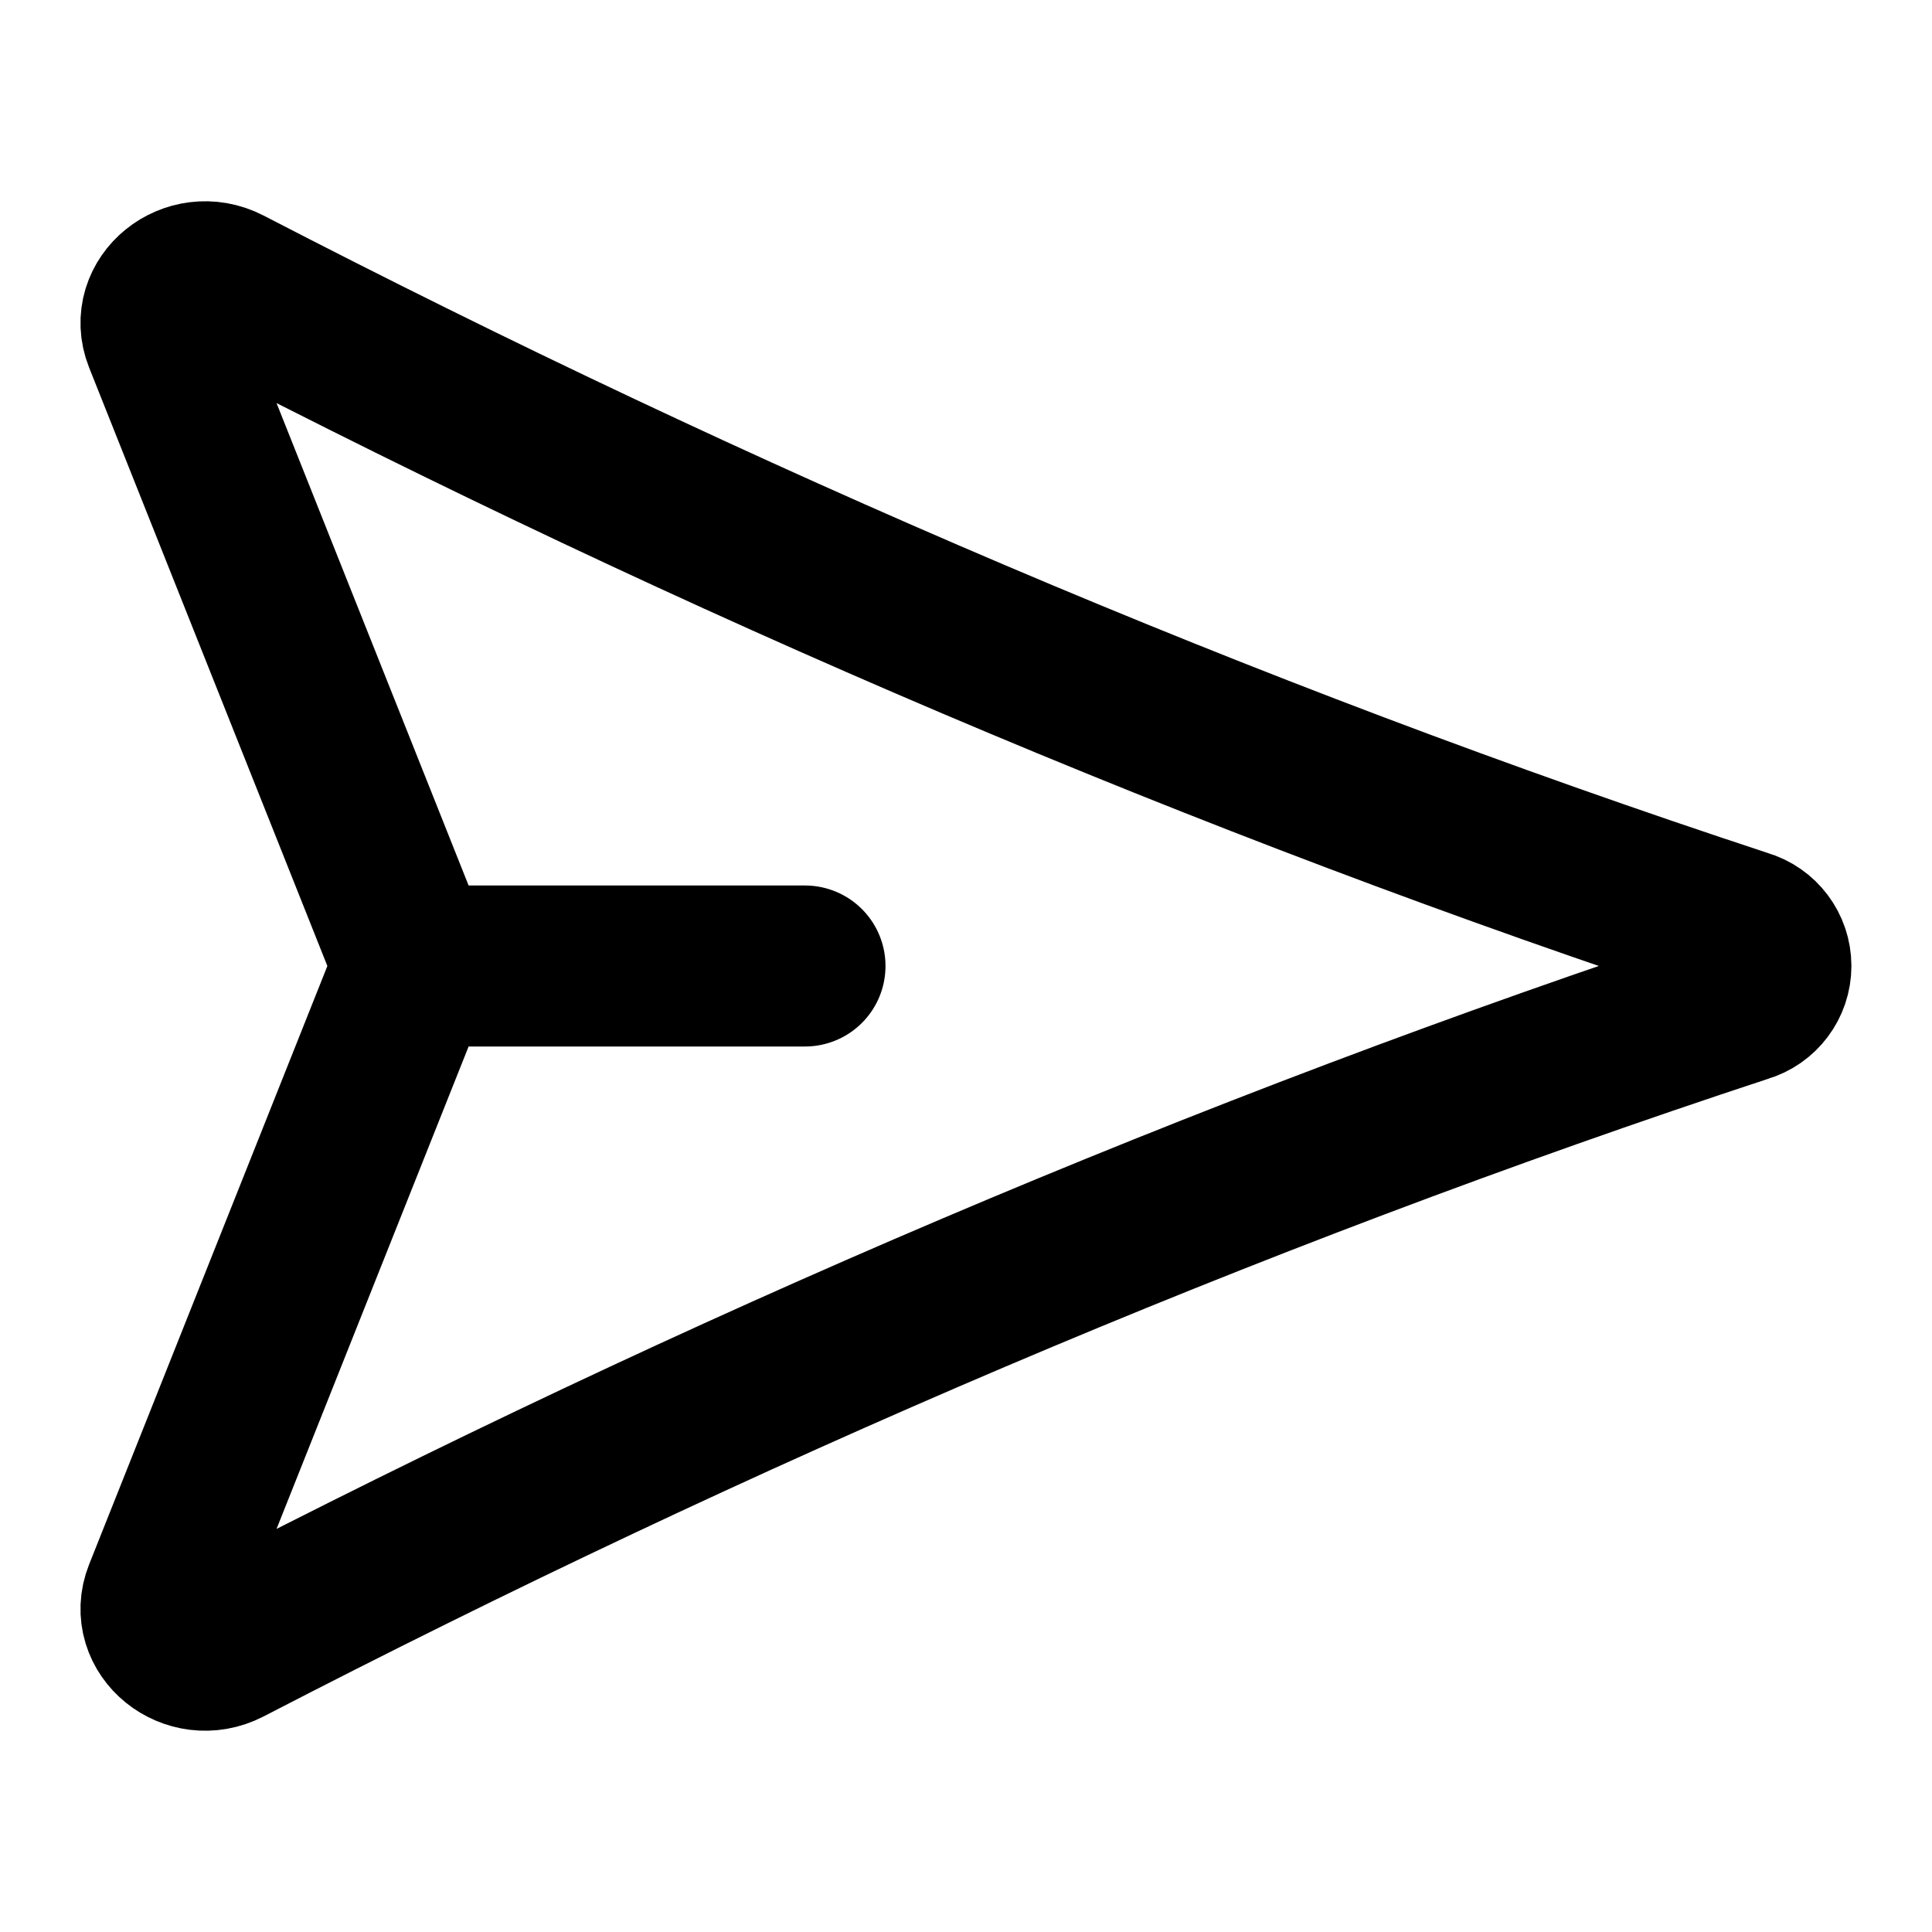
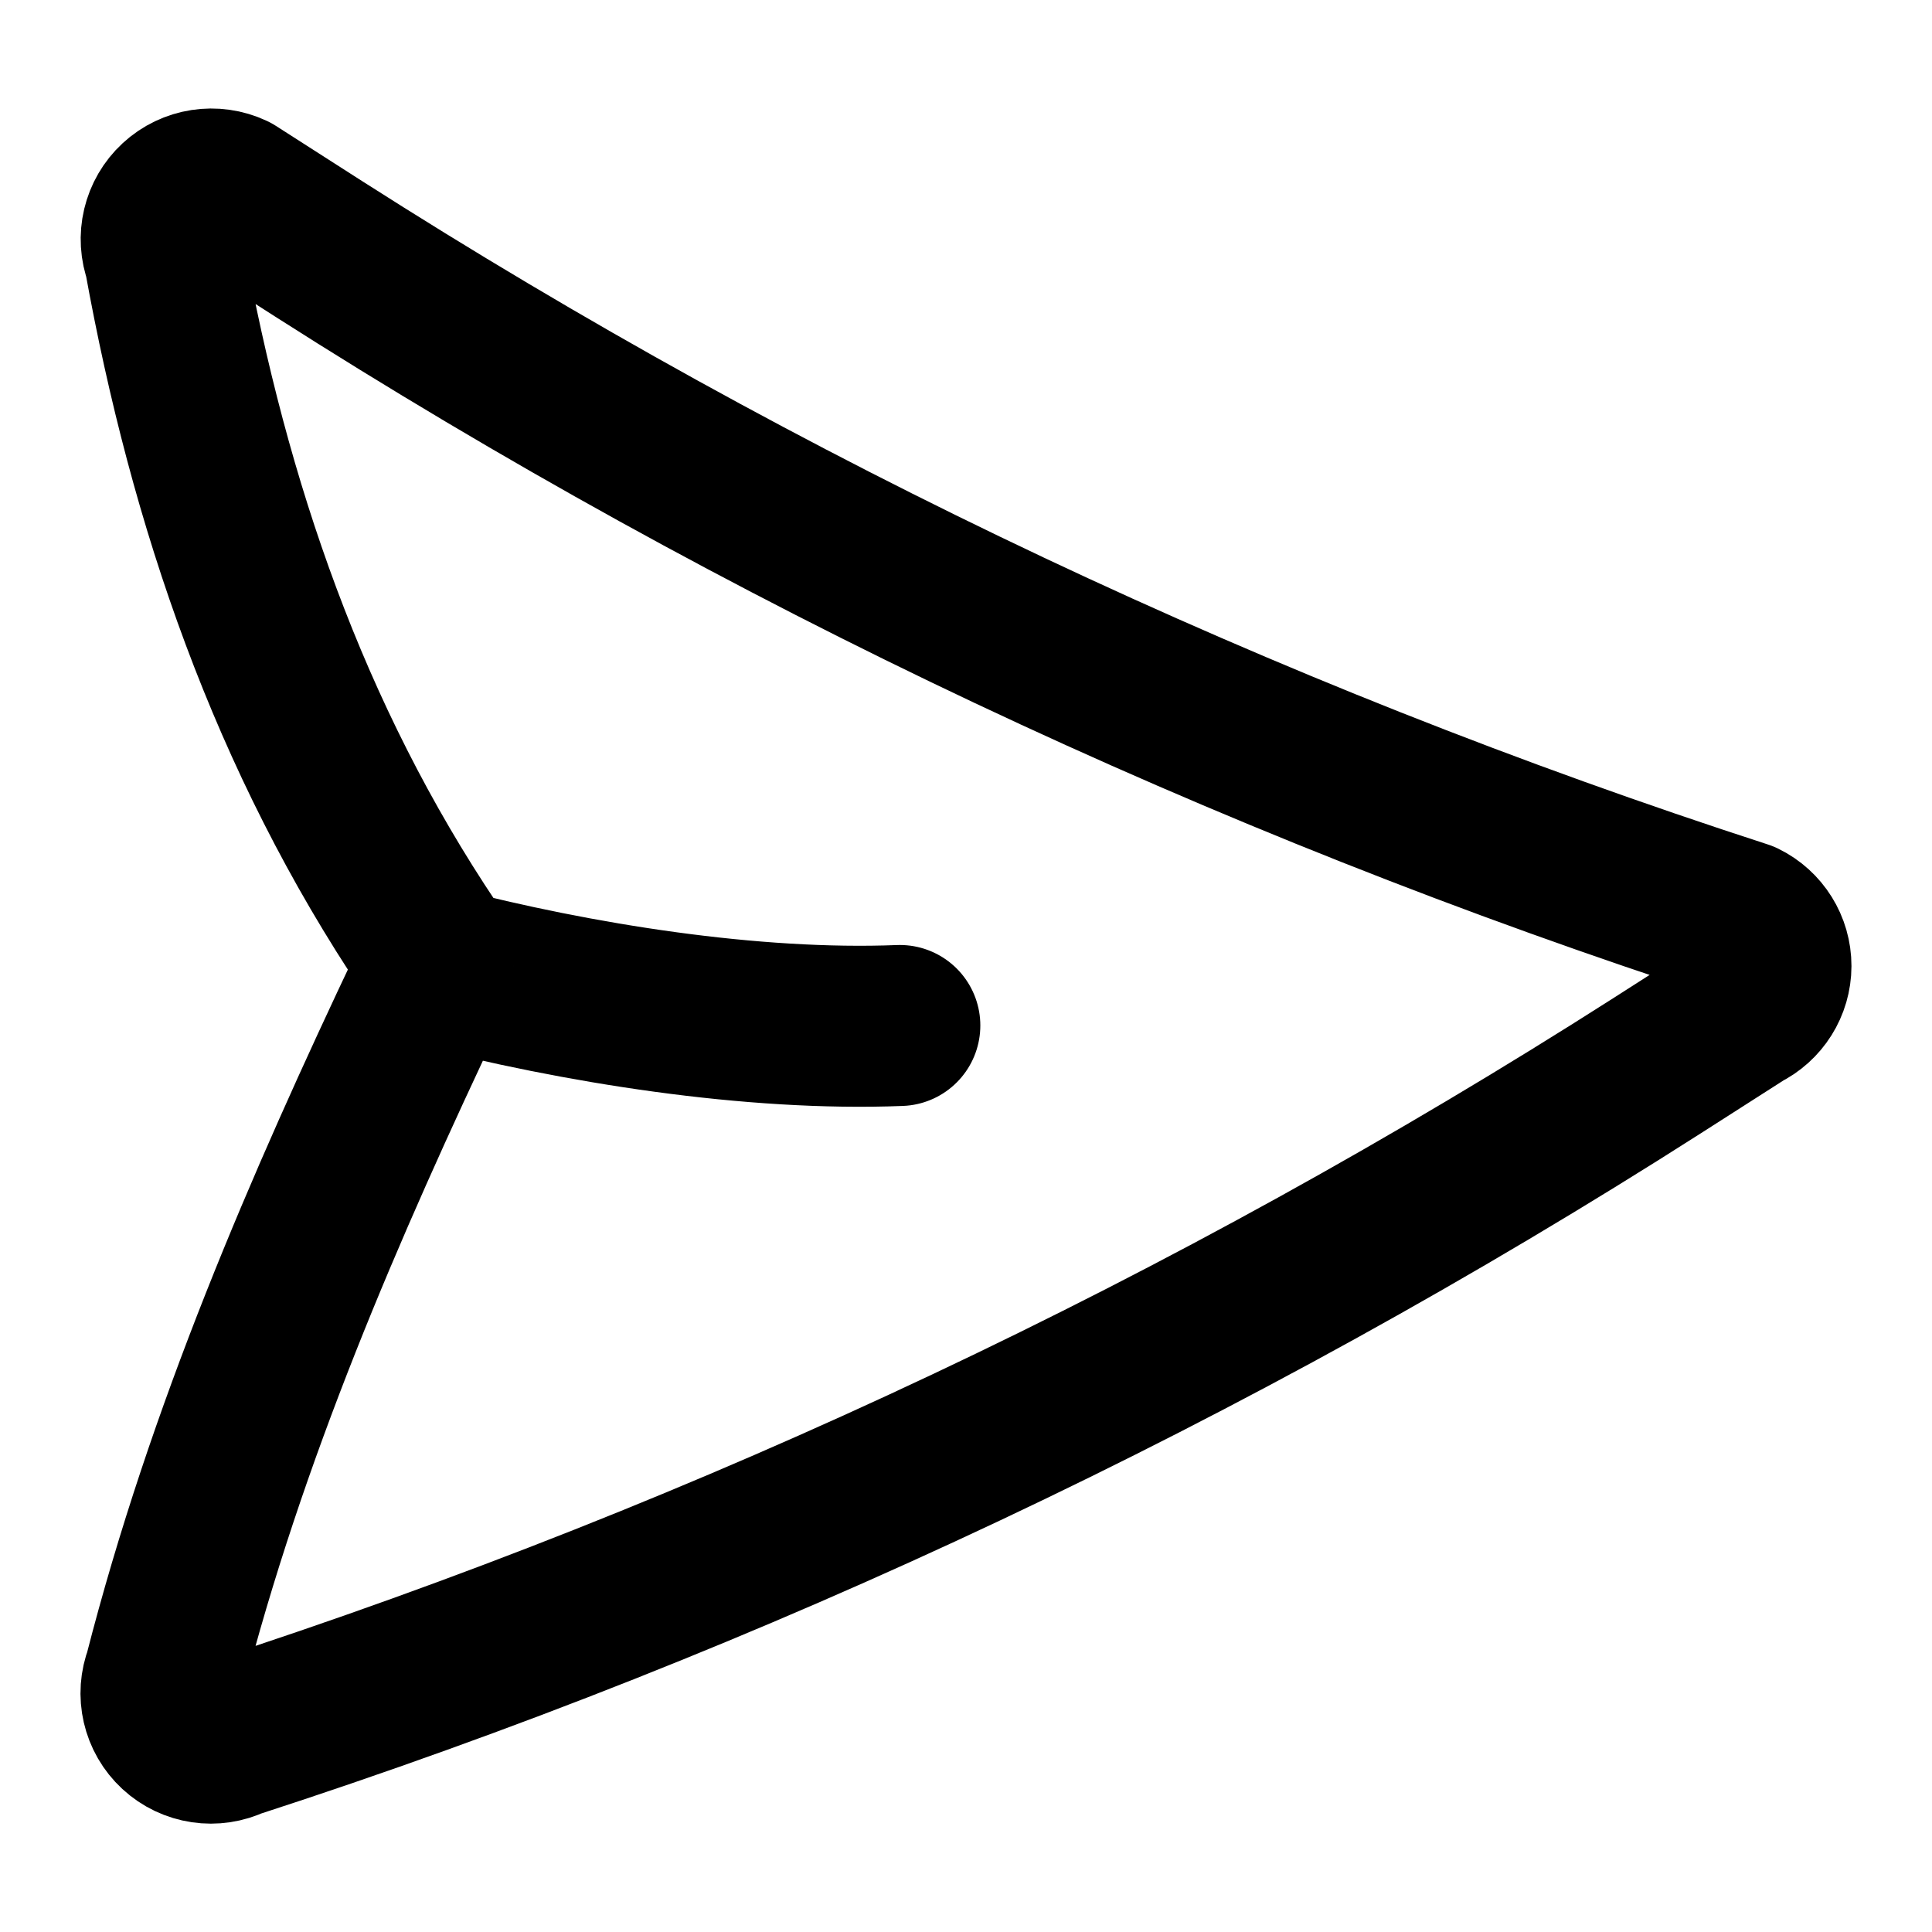
<svg xmlns="http://www.w3.org/2000/svg" width="24" height="24" viewBox="0 0 24 24" fill="none" stroke="currentColor" stroke-width="2" stroke-linecap="round" stroke-linejoin="round">
-   <path d="M5.143 12H10m-4.857 0L2.036 4.196c-.178-.448.333-.86.779-.63 6.093 3.153 12.37 5.853 18.847 7.985a.467.467 0 0 1 0 .897c-6.477 2.133-12.754 4.833-18.847 7.986-.446.23-.957-.182-.779-.63z" />
+   <path d="M5.384 12a.6.6 0 0 1-.041.223c-1.322 2.784-2.532 5.587-3.301 8.586a.62.62 0 0 0 .848.783 77 77 0 0 0 17.688-8.349l1.071-.685a.621.621 0 0 0 .002-1.117 77 77 0 0 1-17.69-8.348L2.89 2.407a.623.623 0 0 0-.848.783c.557 3.074 1.546 5.976 3.301 8.588a.6.6 0 0 1 .041.222m0 0c1.786.465 3.966.812 5.794.739" />
</svg>
